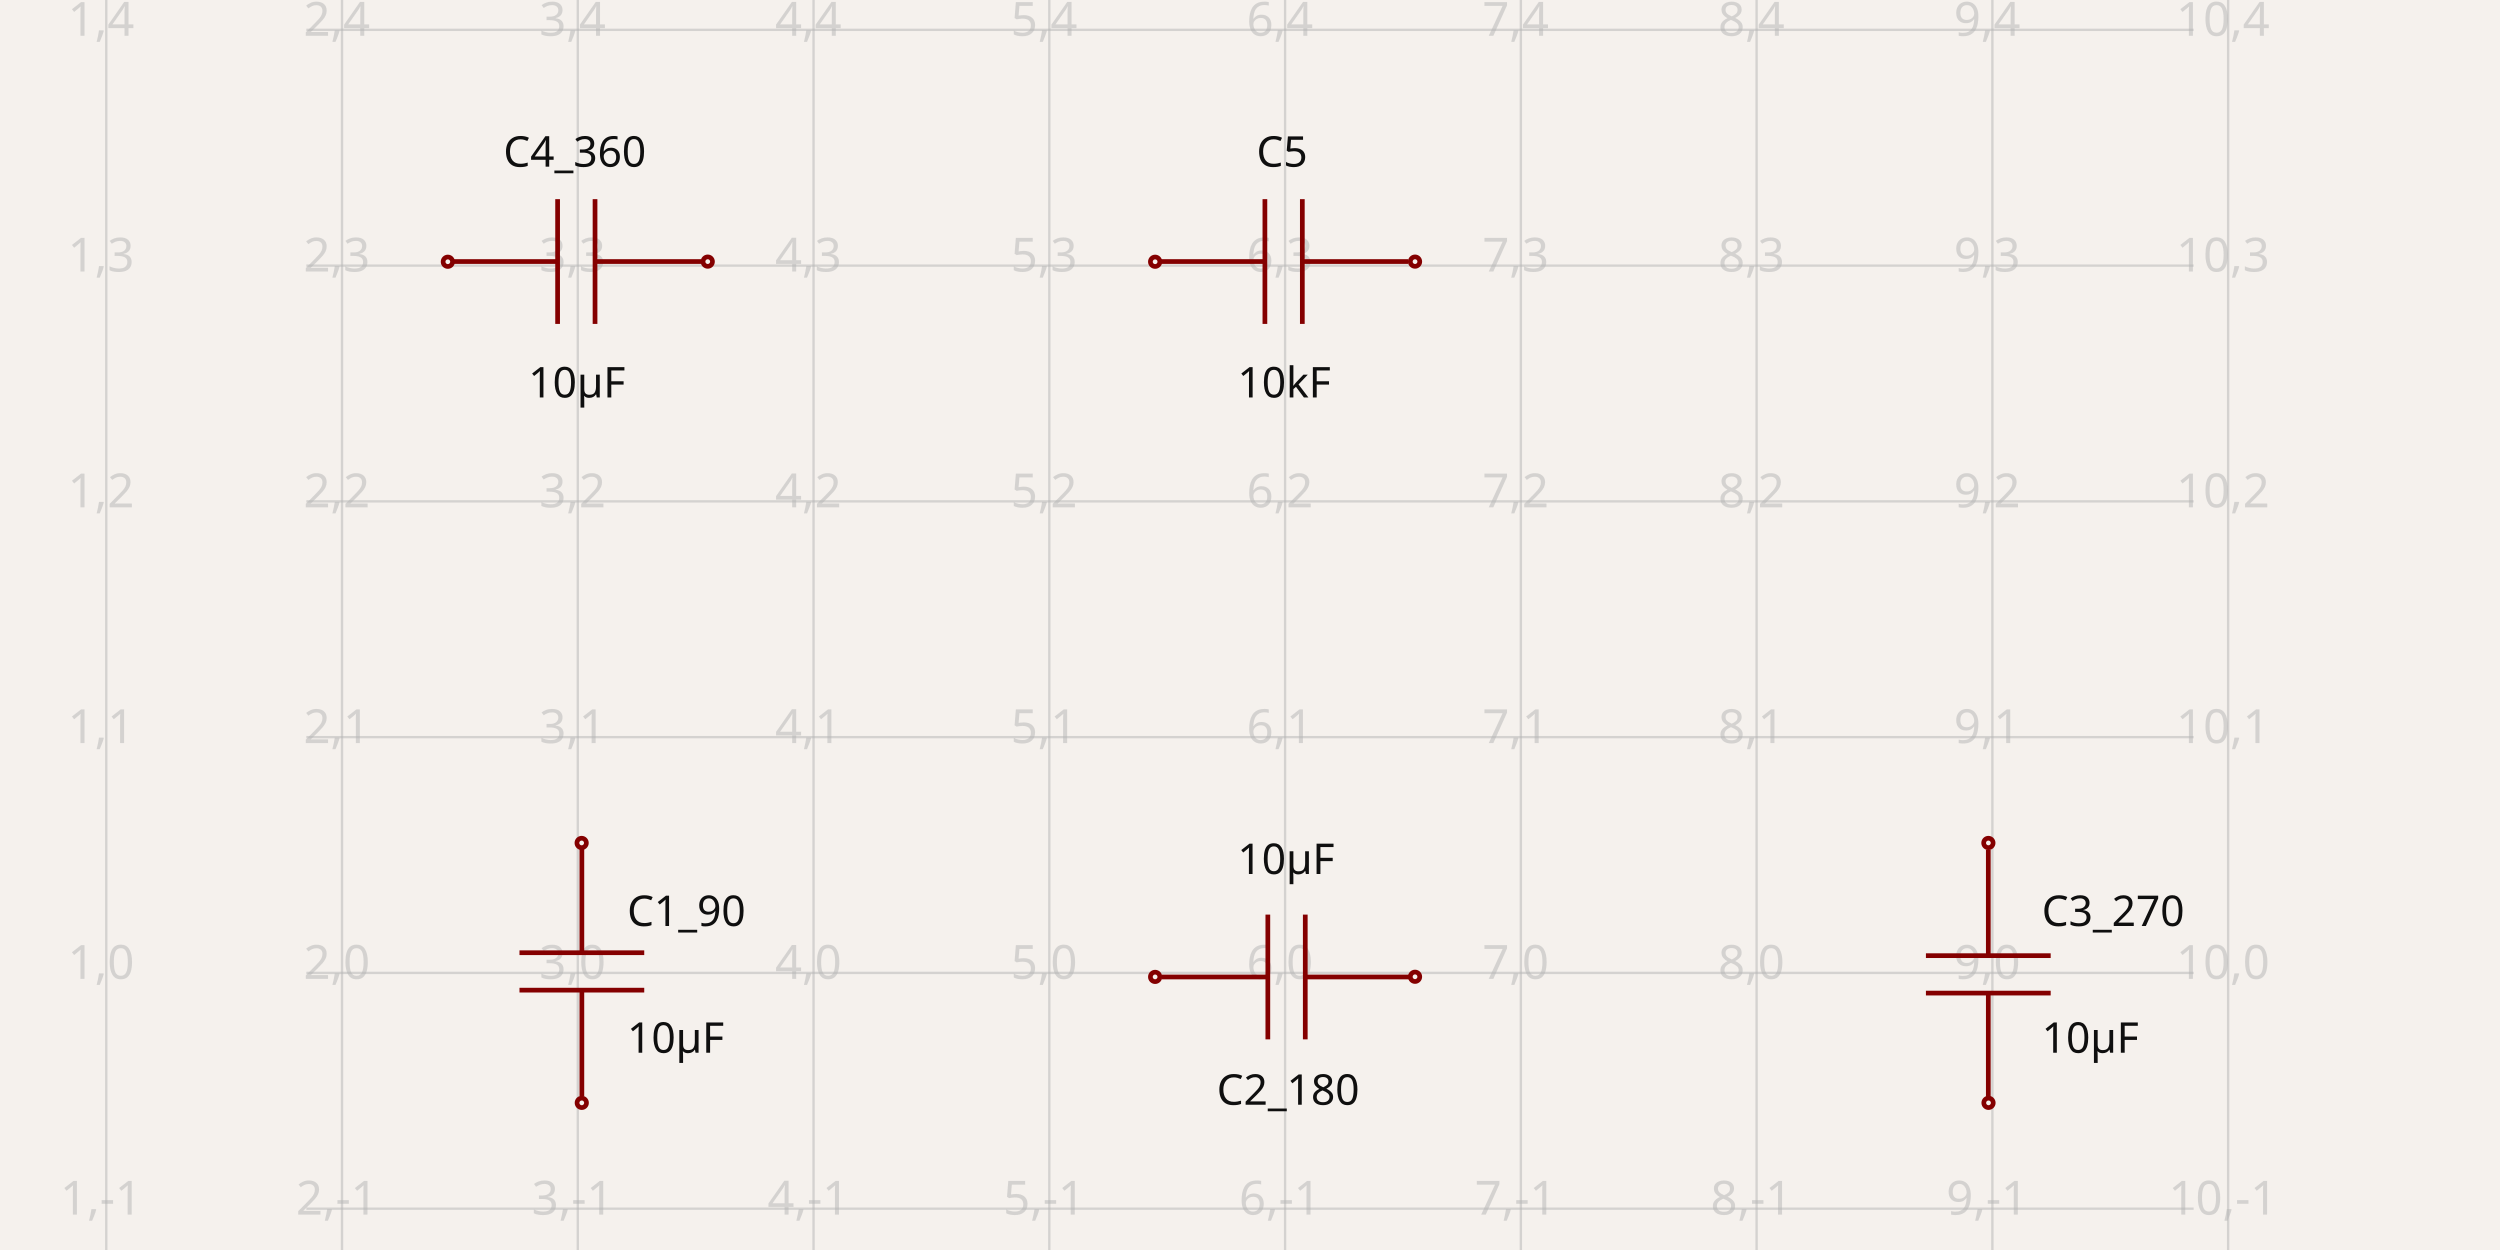
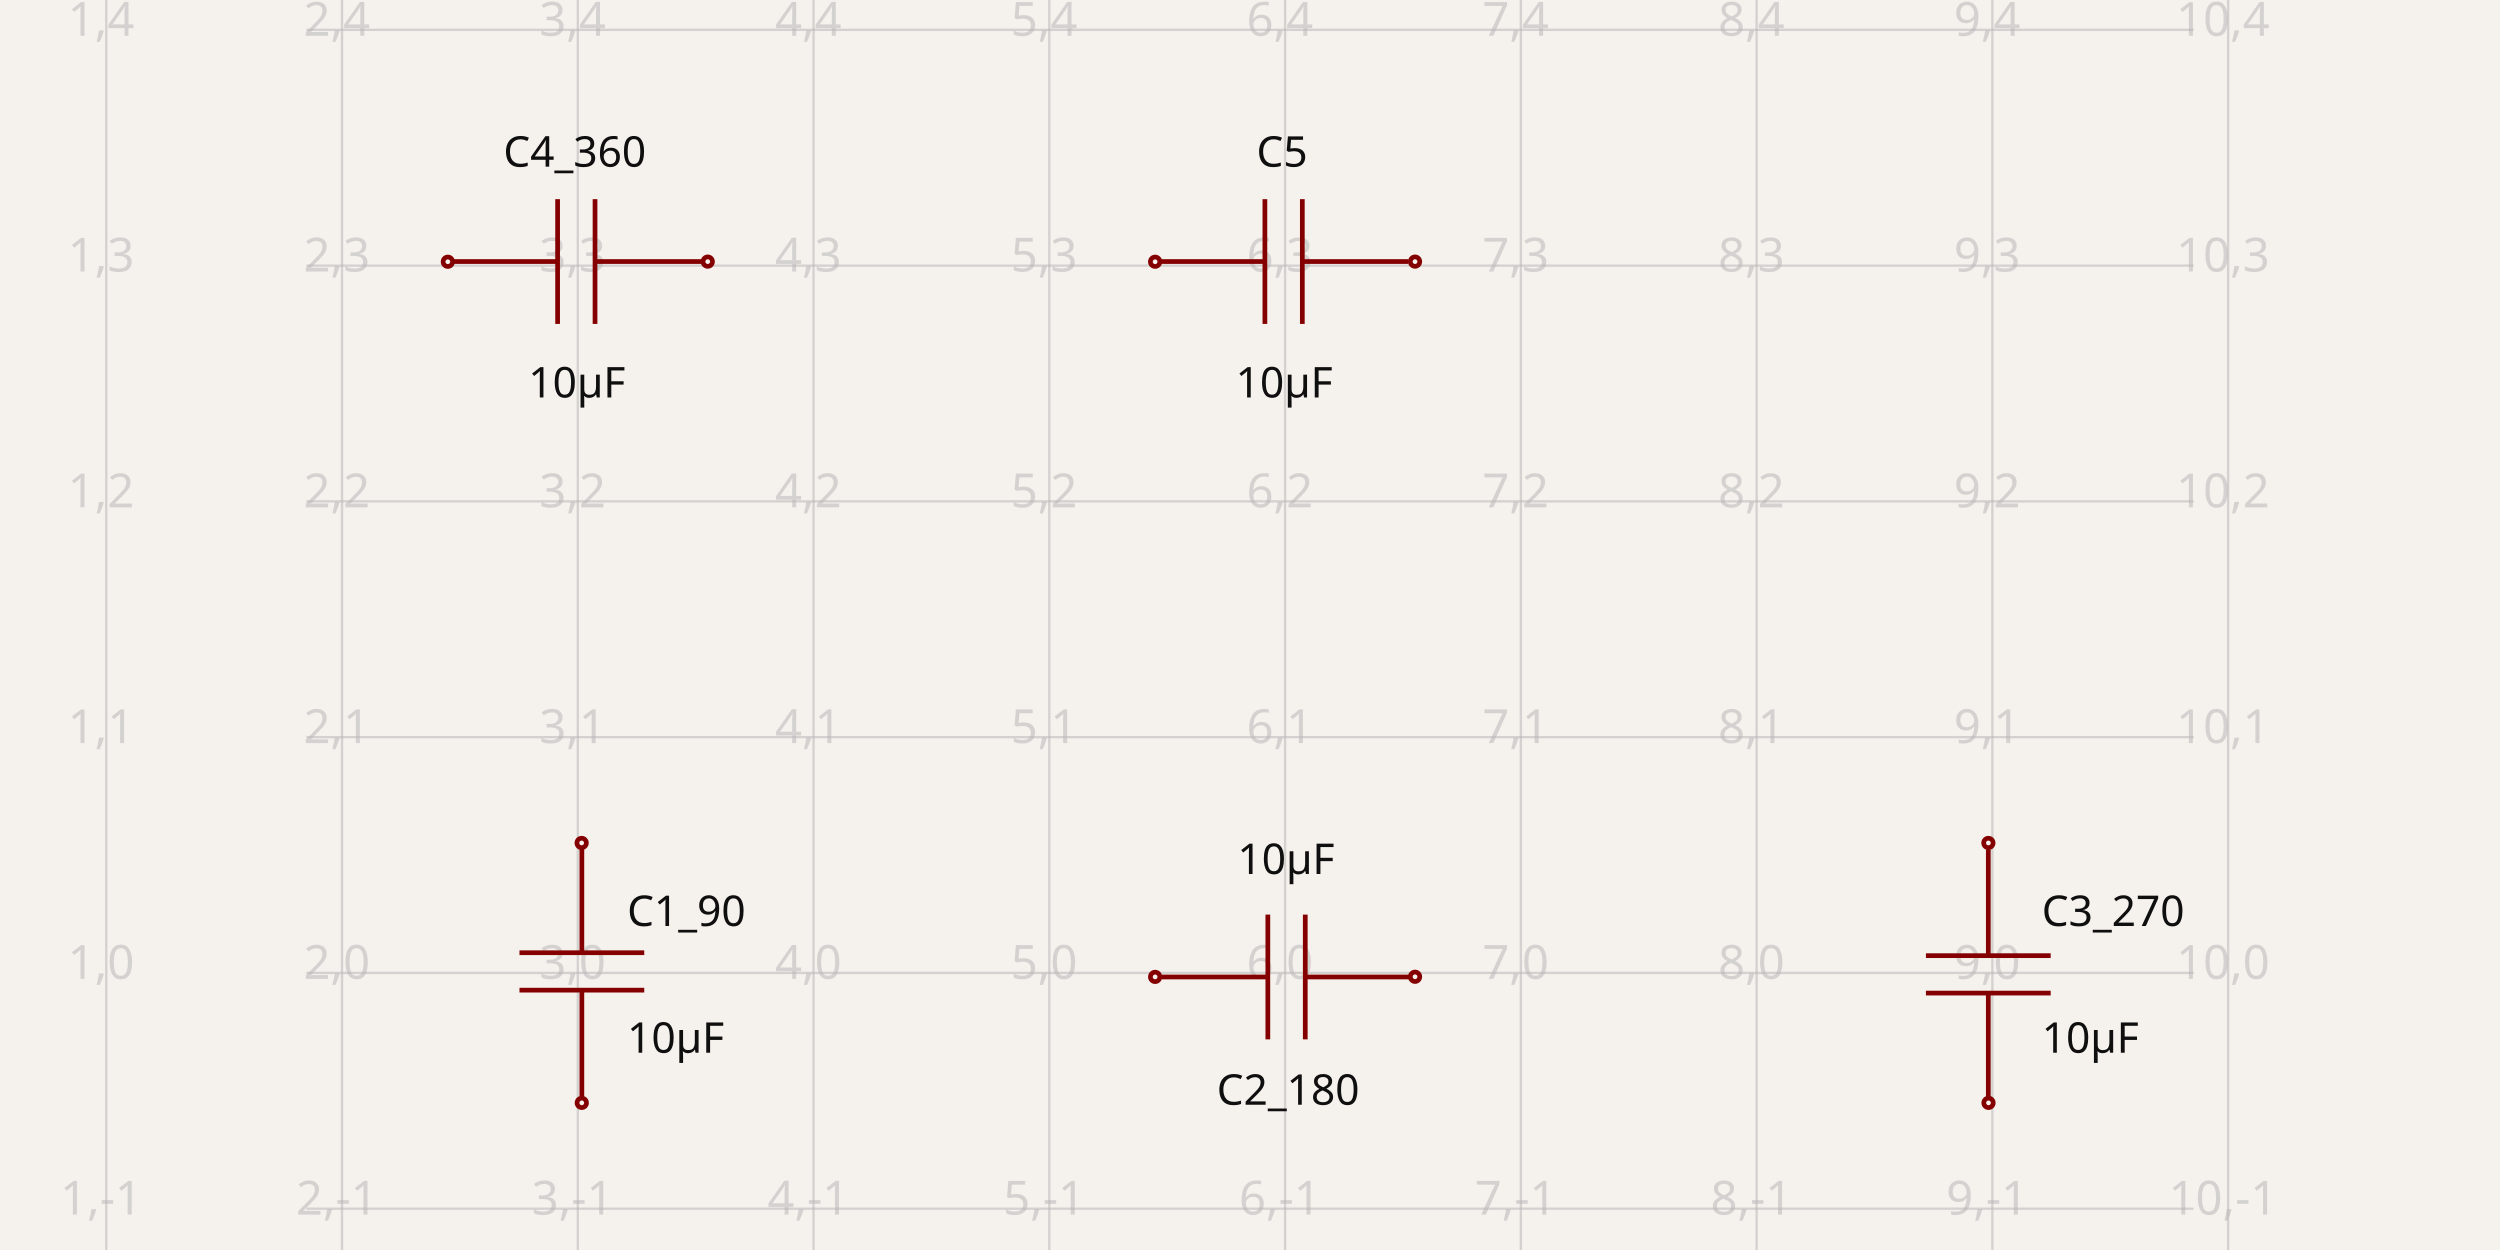
<svg xmlns="http://www.w3.org/2000/svg" width="1200" height="600" style="background-color: rgb(245, 241, 237)" data-real-to-screen-transform="matrix(113.1673920606,0,0,-113.1673920606,-62.1650087035,466.9941760186)">
  <style>
              .boundary { fill: rgb(245, 241, 237); }
              .schematic-boundary { fill: none; stroke: #fff; }
              .component { fill: none; stroke: rgb(132, 0, 0); }
              .chip { fill: rgb(255, 255, 194); stroke: rgb(132, 0, 0); }
              .component-pin { fill: none; stroke: rgb(132, 0, 0); }
              .trace:hover {
                filter: invert(1);
              }
              .trace:hover .trace-crossing-outline {
                opacity: 0;
              }
              .text { font-family: sans-serif; fill: rgb(0, 150, 0); }
              .pin-number { fill: rgb(169, 0, 0); }
              .port-label { fill: rgb(0, 100, 100); }
              .component-name { fill: rgb(0, 100, 100); }
            </style>
  <rect class="boundary" x="0" y="0" width="1200" height="600" />
  <g class="grid">
    <line x1="51.002" y1="600" x2="51.002" y2="-1.256239556823857e-10" stroke="rgb(181, 181, 181)" stroke-width="1.132" stroke-opacity="0.5" />
    <line x1="164.17" y1="600" x2="164.17" y2="-1.256239556823857e-10" stroke="rgb(181, 181, 181)" stroke-width="1.132" stroke-opacity="0.5" />
    <line x1="277.337" y1="600" x2="277.337" y2="-1.256239556823857e-10" stroke="rgb(181, 181, 181)" stroke-width="1.132" stroke-opacity="0.5" />
    <line x1="390.505" y1="600" x2="390.505" y2="-1.256239556823857e-10" stroke="rgb(181, 181, 181)" stroke-width="1.132" stroke-opacity="0.5" />
    <line x1="503.672" y1="600" x2="503.672" y2="-1.256239556823857e-10" stroke="rgb(181, 181, 181)" stroke-width="1.132" stroke-opacity="0.5" />
    <line x1="616.839" y1="600" x2="616.839" y2="-1.256239556823857e-10" stroke="rgb(181, 181, 181)" stroke-width="1.132" stroke-opacity="0.5" />
    <line x1="730.007" y1="600" x2="730.007" y2="-1.256239556823857e-10" stroke="rgb(181, 181, 181)" stroke-width="1.132" stroke-opacity="0.5" />
    <line x1="843.174" y1="600" x2="843.174" y2="-1.256239556823857e-10" stroke="rgb(181, 181, 181)" stroke-width="1.132" stroke-opacity="0.5" />
    <line x1="956.342" y1="600" x2="956.342" y2="-1.256239556823857e-10" stroke="rgb(181, 181, 181)" stroke-width="1.132" stroke-opacity="0.5" />
    <line x1="1069.509" y1="600" x2="1069.509" y2="-1.256239556823857e-10" stroke="rgb(181, 181, 181)" stroke-width="1.132" stroke-opacity="0.5" />
    <line x1="147.058" y1="693.329" x2="1052.942" y2="693.329" stroke="rgb(181, 181, 181)" stroke-width="1.132" stroke-opacity="0.5" />
    <line x1="147.058" y1="580.162" x2="1052.942" y2="580.162" stroke="rgb(181, 181, 181)" stroke-width="1.132" stroke-opacity="0.5" />
    <line x1="147.058" y1="466.994" x2="1052.942" y2="466.994" stroke="rgb(181, 181, 181)" stroke-width="1.132" stroke-opacity="0.5" />
    <line x1="147.058" y1="353.827" x2="1052.942" y2="353.827" stroke="rgb(181, 181, 181)" stroke-width="1.132" stroke-opacity="0.5" />
    <line x1="147.058" y1="240.659" x2="1052.942" y2="240.659" stroke="rgb(181, 181, 181)" stroke-width="1.132" stroke-opacity="0.5" />
    <line x1="147.058" y1="127.492" x2="1052.942" y2="127.492" stroke="rgb(181, 181, 181)" stroke-width="1.132" stroke-opacity="0.5" />
    <line x1="147.058" y1="14.325" x2="1052.942" y2="14.325" stroke="rgb(181, 181, 181)" stroke-width="1.132" stroke-opacity="0.5" />
    <line x1="147.058" y1="-98.843" x2="1052.942" y2="-98.843" stroke="rgb(181, 181, 181)" stroke-width="1.132" stroke-opacity="0.5" />
    <text x="48.502" y="688.329" fill="rgb(181, 181, 181)" font-size="22.633" fill-opacity="0.5" text-anchor="middle" dominant-baseline="middle" font-family="sans-serif">1,-2</text>
    <text x="48.502" y="575.162" fill="rgb(181, 181, 181)" font-size="22.633" fill-opacity="0.5" text-anchor="middle" dominant-baseline="middle" font-family="sans-serif">1,-1</text>
    <text x="48.502" y="461.994" fill="rgb(181, 181, 181)" font-size="22.633" fill-opacity="0.5" text-anchor="middle" dominant-baseline="middle" font-family="sans-serif">1,0</text>
    <text x="48.502" y="348.827" fill="rgb(181, 181, 181)" font-size="22.633" fill-opacity="0.5" text-anchor="middle" dominant-baseline="middle" font-family="sans-serif">1,1</text>
    <text x="48.502" y="235.659" fill="rgb(181, 181, 181)" font-size="22.633" fill-opacity="0.5" text-anchor="middle" dominant-baseline="middle" font-family="sans-serif">1,2</text>
    <text x="48.502" y="122.492" fill="rgb(181, 181, 181)" font-size="22.633" fill-opacity="0.5" text-anchor="middle" dominant-baseline="middle" font-family="sans-serif">1,3</text>
    <text x="48.502" y="9.325" fill="rgb(181, 181, 181)" font-size="22.633" fill-opacity="0.5" text-anchor="middle" dominant-baseline="middle" font-family="sans-serif">1,4</text>
    <text x="48.502" y="-103.843" fill="rgb(181, 181, 181)" font-size="22.633" fill-opacity="0.5" text-anchor="middle" dominant-baseline="middle" font-family="sans-serif">1,5</text>
    <text x="161.67" y="688.329" fill="rgb(181, 181, 181)" font-size="22.633" fill-opacity="0.5" text-anchor="middle" dominant-baseline="middle" font-family="sans-serif">2,-2</text>
    <text x="161.67" y="575.162" fill="rgb(181, 181, 181)" font-size="22.633" fill-opacity="0.5" text-anchor="middle" dominant-baseline="middle" font-family="sans-serif">2,-1</text>
    <text x="161.67" y="461.994" fill="rgb(181, 181, 181)" font-size="22.633" fill-opacity="0.5" text-anchor="middle" dominant-baseline="middle" font-family="sans-serif">2,0</text>
    <text x="161.67" y="348.827" fill="rgb(181, 181, 181)" font-size="22.633" fill-opacity="0.5" text-anchor="middle" dominant-baseline="middle" font-family="sans-serif">2,1</text>
    <text x="161.67" y="235.659" fill="rgb(181, 181, 181)" font-size="22.633" fill-opacity="0.5" text-anchor="middle" dominant-baseline="middle" font-family="sans-serif">2,2</text>
    <text x="161.67" y="122.492" fill="rgb(181, 181, 181)" font-size="22.633" fill-opacity="0.5" text-anchor="middle" dominant-baseline="middle" font-family="sans-serif">2,3</text>
    <text x="161.67" y="9.325" fill="rgb(181, 181, 181)" font-size="22.633" fill-opacity="0.5" text-anchor="middle" dominant-baseline="middle" font-family="sans-serif">2,4</text>
    <text x="161.67" y="-103.843" fill="rgb(181, 181, 181)" font-size="22.633" fill-opacity="0.5" text-anchor="middle" dominant-baseline="middle" font-family="sans-serif">2,5</text>
    <text x="274.837" y="688.329" fill="rgb(181, 181, 181)" font-size="22.633" fill-opacity="0.5" text-anchor="middle" dominant-baseline="middle" font-family="sans-serif">3,-2</text>
    <text x="274.837" y="575.162" fill="rgb(181, 181, 181)" font-size="22.633" fill-opacity="0.5" text-anchor="middle" dominant-baseline="middle" font-family="sans-serif">3,-1</text>
    <text x="274.837" y="461.994" fill="rgb(181, 181, 181)" font-size="22.633" fill-opacity="0.5" text-anchor="middle" dominant-baseline="middle" font-family="sans-serif">3,0</text>
    <text x="274.837" y="348.827" fill="rgb(181, 181, 181)" font-size="22.633" fill-opacity="0.5" text-anchor="middle" dominant-baseline="middle" font-family="sans-serif">3,1</text>
    <text x="274.837" y="235.659" fill="rgb(181, 181, 181)" font-size="22.633" fill-opacity="0.5" text-anchor="middle" dominant-baseline="middle" font-family="sans-serif">3,2</text>
    <text x="274.837" y="122.492" fill="rgb(181, 181, 181)" font-size="22.633" fill-opacity="0.5" text-anchor="middle" dominant-baseline="middle" font-family="sans-serif">3,3</text>
    <text x="274.837" y="9.325" fill="rgb(181, 181, 181)" font-size="22.633" fill-opacity="0.5" text-anchor="middle" dominant-baseline="middle" font-family="sans-serif">3,4</text>
    <text x="274.837" y="-103.843" fill="rgb(181, 181, 181)" font-size="22.633" fill-opacity="0.5" text-anchor="middle" dominant-baseline="middle" font-family="sans-serif">3,5</text>
    <text x="388.005" y="688.329" fill="rgb(181, 181, 181)" font-size="22.633" fill-opacity="0.5" text-anchor="middle" dominant-baseline="middle" font-family="sans-serif">4,-2</text>
    <text x="388.005" y="575.162" fill="rgb(181, 181, 181)" font-size="22.633" fill-opacity="0.5" text-anchor="middle" dominant-baseline="middle" font-family="sans-serif">4,-1</text>
    <text x="388.005" y="461.994" fill="rgb(181, 181, 181)" font-size="22.633" fill-opacity="0.5" text-anchor="middle" dominant-baseline="middle" font-family="sans-serif">4,0</text>
    <text x="388.005" y="348.827" fill="rgb(181, 181, 181)" font-size="22.633" fill-opacity="0.5" text-anchor="middle" dominant-baseline="middle" font-family="sans-serif">4,1</text>
    <text x="388.005" y="235.659" fill="rgb(181, 181, 181)" font-size="22.633" fill-opacity="0.5" text-anchor="middle" dominant-baseline="middle" font-family="sans-serif">4,2</text>
    <text x="388.005" y="122.492" fill="rgb(181, 181, 181)" font-size="22.633" fill-opacity="0.5" text-anchor="middle" dominant-baseline="middle" font-family="sans-serif">4,3</text>
    <text x="388.005" y="9.325" fill="rgb(181, 181, 181)" font-size="22.633" fill-opacity="0.5" text-anchor="middle" dominant-baseline="middle" font-family="sans-serif">4,4</text>
    <text x="388.005" y="-103.843" fill="rgb(181, 181, 181)" font-size="22.633" fill-opacity="0.5" text-anchor="middle" dominant-baseline="middle" font-family="sans-serif">4,5</text>
    <text x="501.172" y="688.329" fill="rgb(181, 181, 181)" font-size="22.633" fill-opacity="0.5" text-anchor="middle" dominant-baseline="middle" font-family="sans-serif">5,-2</text>
    <text x="501.172" y="575.162" fill="rgb(181, 181, 181)" font-size="22.633" fill-opacity="0.5" text-anchor="middle" dominant-baseline="middle" font-family="sans-serif">5,-1</text>
    <text x="501.172" y="461.994" fill="rgb(181, 181, 181)" font-size="22.633" fill-opacity="0.5" text-anchor="middle" dominant-baseline="middle" font-family="sans-serif">5,0</text>
    <text x="501.172" y="348.827" fill="rgb(181, 181, 181)" font-size="22.633" fill-opacity="0.5" text-anchor="middle" dominant-baseline="middle" font-family="sans-serif">5,1</text>
    <text x="501.172" y="235.659" fill="rgb(181, 181, 181)" font-size="22.633" fill-opacity="0.5" text-anchor="middle" dominant-baseline="middle" font-family="sans-serif">5,2</text>
    <text x="501.172" y="122.492" fill="rgb(181, 181, 181)" font-size="22.633" fill-opacity="0.5" text-anchor="middle" dominant-baseline="middle" font-family="sans-serif">5,3</text>
    <text x="501.172" y="9.325" fill="rgb(181, 181, 181)" font-size="22.633" fill-opacity="0.5" text-anchor="middle" dominant-baseline="middle" font-family="sans-serif">5,4</text>
    <text x="501.172" y="-103.843" fill="rgb(181, 181, 181)" font-size="22.633" fill-opacity="0.5" text-anchor="middle" dominant-baseline="middle" font-family="sans-serif">5,5</text>
    <text x="614.339" y="688.329" fill="rgb(181, 181, 181)" font-size="22.633" fill-opacity="0.5" text-anchor="middle" dominant-baseline="middle" font-family="sans-serif">6,-2</text>
    <text x="614.339" y="575.162" fill="rgb(181, 181, 181)" font-size="22.633" fill-opacity="0.5" text-anchor="middle" dominant-baseline="middle" font-family="sans-serif">6,-1</text>
    <text x="614.339" y="461.994" fill="rgb(181, 181, 181)" font-size="22.633" fill-opacity="0.5" text-anchor="middle" dominant-baseline="middle" font-family="sans-serif">6,0</text>
    <text x="614.339" y="348.827" fill="rgb(181, 181, 181)" font-size="22.633" fill-opacity="0.5" text-anchor="middle" dominant-baseline="middle" font-family="sans-serif">6,1</text>
    <text x="614.339" y="235.659" fill="rgb(181, 181, 181)" font-size="22.633" fill-opacity="0.5" text-anchor="middle" dominant-baseline="middle" font-family="sans-serif">6,2</text>
    <text x="614.339" y="122.492" fill="rgb(181, 181, 181)" font-size="22.633" fill-opacity="0.5" text-anchor="middle" dominant-baseline="middle" font-family="sans-serif">6,3</text>
    <text x="614.339" y="9.325" fill="rgb(181, 181, 181)" font-size="22.633" fill-opacity="0.5" text-anchor="middle" dominant-baseline="middle" font-family="sans-serif">6,4</text>
    <text x="614.339" y="-103.843" fill="rgb(181, 181, 181)" font-size="22.633" fill-opacity="0.5" text-anchor="middle" dominant-baseline="middle" font-family="sans-serif">6,5</text>
    <text x="727.507" y="688.329" fill="rgb(181, 181, 181)" font-size="22.633" fill-opacity="0.5" text-anchor="middle" dominant-baseline="middle" font-family="sans-serif">7,-2</text>
    <text x="727.507" y="575.162" fill="rgb(181, 181, 181)" font-size="22.633" fill-opacity="0.5" text-anchor="middle" dominant-baseline="middle" font-family="sans-serif">7,-1</text>
    <text x="727.507" y="461.994" fill="rgb(181, 181, 181)" font-size="22.633" fill-opacity="0.5" text-anchor="middle" dominant-baseline="middle" font-family="sans-serif">7,0</text>
    <text x="727.507" y="348.827" fill="rgb(181, 181, 181)" font-size="22.633" fill-opacity="0.5" text-anchor="middle" dominant-baseline="middle" font-family="sans-serif">7,1</text>
    <text x="727.507" y="235.659" fill="rgb(181, 181, 181)" font-size="22.633" fill-opacity="0.5" text-anchor="middle" dominant-baseline="middle" font-family="sans-serif">7,2</text>
    <text x="727.507" y="122.492" fill="rgb(181, 181, 181)" font-size="22.633" fill-opacity="0.5" text-anchor="middle" dominant-baseline="middle" font-family="sans-serif">7,3</text>
    <text x="727.507" y="9.325" fill="rgb(181, 181, 181)" font-size="22.633" fill-opacity="0.5" text-anchor="middle" dominant-baseline="middle" font-family="sans-serif">7,4</text>
    <text x="727.507" y="-103.843" fill="rgb(181, 181, 181)" font-size="22.633" fill-opacity="0.5" text-anchor="middle" dominant-baseline="middle" font-family="sans-serif">7,5</text>
    <text x="840.674" y="688.329" fill="rgb(181, 181, 181)" font-size="22.633" fill-opacity="0.5" text-anchor="middle" dominant-baseline="middle" font-family="sans-serif">8,-2</text>
    <text x="840.674" y="575.162" fill="rgb(181, 181, 181)" font-size="22.633" fill-opacity="0.5" text-anchor="middle" dominant-baseline="middle" font-family="sans-serif">8,-1</text>
    <text x="840.674" y="461.994" fill="rgb(181, 181, 181)" font-size="22.633" fill-opacity="0.5" text-anchor="middle" dominant-baseline="middle" font-family="sans-serif">8,0</text>
    <text x="840.674" y="348.827" fill="rgb(181, 181, 181)" font-size="22.633" fill-opacity="0.5" text-anchor="middle" dominant-baseline="middle" font-family="sans-serif">8,1</text>
    <text x="840.674" y="235.659" fill="rgb(181, 181, 181)" font-size="22.633" fill-opacity="0.5" text-anchor="middle" dominant-baseline="middle" font-family="sans-serif">8,2</text>
    <text x="840.674" y="122.492" fill="rgb(181, 181, 181)" font-size="22.633" fill-opacity="0.5" text-anchor="middle" dominant-baseline="middle" font-family="sans-serif">8,3</text>
    <text x="840.674" y="9.325" fill="rgb(181, 181, 181)" font-size="22.633" fill-opacity="0.5" text-anchor="middle" dominant-baseline="middle" font-family="sans-serif">8,4</text>
    <text x="840.674" y="-103.843" fill="rgb(181, 181, 181)" font-size="22.633" fill-opacity="0.5" text-anchor="middle" dominant-baseline="middle" font-family="sans-serif">8,5</text>
    <text x="953.842" y="688.329" fill="rgb(181, 181, 181)" font-size="22.633" fill-opacity="0.5" text-anchor="middle" dominant-baseline="middle" font-family="sans-serif">9,-2</text>
    <text x="953.842" y="575.162" fill="rgb(181, 181, 181)" font-size="22.633" fill-opacity="0.5" text-anchor="middle" dominant-baseline="middle" font-family="sans-serif">9,-1</text>
    <text x="953.842" y="461.994" fill="rgb(181, 181, 181)" font-size="22.633" fill-opacity="0.5" text-anchor="middle" dominant-baseline="middle" font-family="sans-serif">9,0</text>
    <text x="953.842" y="348.827" fill="rgb(181, 181, 181)" font-size="22.633" fill-opacity="0.5" text-anchor="middle" dominant-baseline="middle" font-family="sans-serif">9,1</text>
    <text x="953.842" y="235.659" fill="rgb(181, 181, 181)" font-size="22.633" fill-opacity="0.5" text-anchor="middle" dominant-baseline="middle" font-family="sans-serif">9,2</text>
    <text x="953.842" y="122.492" fill="rgb(181, 181, 181)" font-size="22.633" fill-opacity="0.5" text-anchor="middle" dominant-baseline="middle" font-family="sans-serif">9,3</text>
    <text x="953.842" y="9.325" fill="rgb(181, 181, 181)" font-size="22.633" fill-opacity="0.5" text-anchor="middle" dominant-baseline="middle" font-family="sans-serif">9,4</text>
    <text x="953.842" y="-103.843" fill="rgb(181, 181, 181)" font-size="22.633" fill-opacity="0.5" text-anchor="middle" dominant-baseline="middle" font-family="sans-serif">9,5</text>
    <text x="1067.009" y="688.329" fill="rgb(181, 181, 181)" font-size="22.633" fill-opacity="0.5" text-anchor="middle" dominant-baseline="middle" font-family="sans-serif">10,-2</text>
    <text x="1067.009" y="575.162" fill="rgb(181, 181, 181)" font-size="22.633" fill-opacity="0.5" text-anchor="middle" dominant-baseline="middle" font-family="sans-serif">10,-1</text>
    <text x="1067.009" y="461.994" fill="rgb(181, 181, 181)" font-size="22.633" fill-opacity="0.5" text-anchor="middle" dominant-baseline="middle" font-family="sans-serif">10,0</text>
    <text x="1067.009" y="348.827" fill="rgb(181, 181, 181)" font-size="22.633" fill-opacity="0.5" text-anchor="middle" dominant-baseline="middle" font-family="sans-serif">10,1</text>
    <text x="1067.009" y="235.659" fill="rgb(181, 181, 181)" font-size="22.633" fill-opacity="0.5" text-anchor="middle" dominant-baseline="middle" font-family="sans-serif">10,2</text>
    <text x="1067.009" y="122.492" fill="rgb(181, 181, 181)" font-size="22.633" fill-opacity="0.5" text-anchor="middle" dominant-baseline="middle" font-family="sans-serif">10,3</text>
    <text x="1067.009" y="9.325" fill="rgb(181, 181, 181)" font-size="22.633" fill-opacity="0.5" text-anchor="middle" dominant-baseline="middle" font-family="sans-serif">10,4</text>
    <text x="1067.009" y="-103.843" fill="rgb(181, 181, 181)" font-size="22.633" fill-opacity="0.5" text-anchor="middle" dominant-baseline="middle" font-family="sans-serif">10,5</text>
  </g>
  <g data-circuit-json-type="schematic_component" data-schematic-component-id="schematic_component_0">
    <rect class="component-overlay" x="249.351" y="406.405" width="59.884" height="119.769" fill="transparent" />
    <path d="M 279.293 526.174 L 279.293 475.272" stroke="rgb(132, 0, 0)" fill="none" stroke-width="2.263px" />
    <path d="M 279.293 457.307 L 279.293 406.405" stroke="rgb(132, 0, 0)" fill="none" stroke-width="2.263px" />
    <path d="M 309.235 475.272 L 249.351 475.272" stroke="rgb(132, 0, 0)" fill="none" stroke-width="2.263px" />
    <path d="M 309.235 457.307 L 249.351 457.307" stroke="rgb(132, 0, 0)" fill="none" stroke-width="2.263px" />
    <text x="301.041" y="444.467" fill="rgb(15, 15, 15)" font-family="sans-serif" text-anchor="start" dominant-baseline="auto" font-size="20.37px">C1_90</text>
    <text x="301.041" y="489.522" fill="rgb(15, 15, 15)" font-family="sans-serif" text-anchor="start" dominant-baseline="hanging" font-size="20.37px">10µF</text>
    <circle cx="279.191" cy="404.615" r="2.263px" stroke-width="2.263px" fill="none" stroke="rgb(132, 0, 0)" />
    <circle cx="279.253" cy="529.373" r="2.263px" stroke-width="2.263px" fill="none" stroke="rgb(132, 0, 0)" />
  </g>
  <g data-circuit-json-type="schematic_component" data-schematic-component-id="schematic_component_1">
    <rect class="component-overlay" x="557.66" y="439.008" width="119.769" height="59.884" fill="transparent" />
    <path d="M 557.66 468.95 L 608.562 468.95" stroke="rgb(132, 0, 0)" fill="none" stroke-width="2.263px" />
    <path d="M 626.527 468.95 L 677.429 468.95" stroke="rgb(132, 0, 0)" fill="none" stroke-width="2.263px" />
    <path d="M 608.562 498.892 L 608.562 439.008" stroke="rgb(132, 0, 0)" fill="none" stroke-width="2.263px" />
    <path d="M 626.527 498.892 L 626.527 439.008" stroke="rgb(132, 0, 0)" fill="none" stroke-width="2.263px" />
    <text x="618.295" y="514.473" fill="rgb(15, 15, 15)" font-family="sans-serif" text-anchor="middle" dominant-baseline="hanging" font-size="20.37px">C2_180</text>
    <text x="617.275" y="419.516" fill="rgb(15, 15, 15)" font-family="sans-serif" text-anchor="middle" dominant-baseline="auto" font-size="20.37px">10µF</text>
    <circle cx="679.218" cy="468.848" r="2.263px" stroke-width="2.263px" fill="none" stroke="rgb(132, 0, 0)" />
    <circle cx="554.46" cy="468.91" r="2.263px" stroke-width="2.263px" fill="none" stroke="rgb(132, 0, 0)" />
  </g>
  <g data-circuit-json-type="schematic_component" data-schematic-component-id="schematic_component_2">
    <rect class="component-overlay" x="924.443" y="407.815" width="59.884" height="119.769" fill="transparent" />
    <path d="M 954.386 407.815 L 954.386 458.716" stroke="rgb(132, 0, 0)" fill="none" stroke-width="2.263px" />
    <path d="M 954.386 476.682 L 954.386 527.583" stroke="rgb(132, 0, 0)" fill="none" stroke-width="2.263px" />
    <path d="M 924.443 458.716 L 984.328 458.716" stroke="rgb(132, 0, 0)" fill="none" stroke-width="2.263px" />
    <path d="M 924.443 476.682 L 984.328 476.682" stroke="rgb(132, 0, 0)" fill="none" stroke-width="2.263px" />
    <text x="980.045" y="444.467" fill="rgb(15, 15, 15)" font-family="sans-serif" text-anchor="start" dominant-baseline="auto" font-size="20.37px">C3_270</text>
    <text x="980.045" y="489.522" fill="rgb(15, 15, 15)" font-family="sans-serif" text-anchor="start" dominant-baseline="hanging" font-size="20.37px">10µF</text>
    <circle cx="954.488" cy="529.373" r="2.263px" stroke-width="2.263px" fill="none" stroke="rgb(132, 0, 0)" />
    <circle cx="954.426" cy="404.615" r="2.263px" stroke-width="2.263px" fill="none" stroke="rgb(132, 0, 0)" />
  </g>
  <g data-circuit-json-type="schematic_component" data-schematic-component-id="schematic_component_3">
    <rect class="component-overlay" x="216.748" y="95.594" width="119.769" height="59.884" fill="transparent" />
    <path d="M 336.517 125.536 L 285.615 125.536" stroke="rgb(132, 0, 0)" fill="none" stroke-width="2.263px" />
    <path d="M 267.65 125.536 L 216.748 125.536" stroke="rgb(132, 0, 0)" fill="none" stroke-width="2.263px" />
    <path d="M 285.615 95.594 L 285.615 155.478" stroke="rgb(132, 0, 0)" fill="none" stroke-width="2.263px" />
    <path d="M 267.65 95.594 L 267.65 155.478" stroke="rgb(132, 0, 0)" fill="none" stroke-width="2.263px" />
    <text x="275.881" y="80.014" fill="rgb(15, 15, 15)" font-family="sans-serif" text-anchor="middle" dominant-baseline="auto" font-size="20.37px">C4_360</text>
    <text x="276.901" y="174.97" fill="rgb(15, 15, 15)" font-family="sans-serif" text-anchor="middle" dominant-baseline="hanging" font-size="20.37px">10µF</text>
    <circle cx="214.958" cy="125.638" r="2.263px" stroke-width="2.263px" fill="none" stroke="rgb(132, 0, 0)" />
    <circle cx="339.716" cy="125.576" r="2.263px" stroke-width="2.263px" fill="none" stroke="rgb(132, 0, 0)" />
  </g>
  <g data-circuit-json-type="schematic_component" data-schematic-component-id="schematic_component_4">
    <rect class="component-overlay" x="556.25" y="95.594" width="119.769" height="59.884" fill="transparent" />
    <path d="M 676.019 125.536 L 625.117 125.536" stroke="rgb(132, 0, 0)" fill="none" stroke-width="2.263px" />
    <path d="M 607.152 125.536 L 556.25 125.536" stroke="rgb(132, 0, 0)" fill="none" stroke-width="2.263px" />
    <path d="M 625.117 95.594 L 625.117 155.478" stroke="rgb(132, 0, 0)" fill="none" stroke-width="2.263px" />
    <path d="M 607.152 95.594 L 607.152 155.478" stroke="rgb(132, 0, 0)" fill="none" stroke-width="2.263px" />
    <text x="615.384" y="80.014" fill="rgb(15, 15, 15)" font-family="sans-serif" text-anchor="middle" dominant-baseline="auto" font-size="20.37px">C5</text>
-     <text x="616.404" y="174.97" fill="rgb(15, 15, 15)" font-family="sans-serif" text-anchor="middle" dominant-baseline="hanging" font-size="20.37px">10kF</text>
+     <text x="616.404" y="174.97" fill="rgb(15, 15, 15)" font-family="sans-serif" text-anchor="middle" dominant-baseline="hanging" font-size="20.37px">10µF</text>
    <circle cx="554.46" cy="125.638" r="2.263px" stroke-width="2.263px" fill="none" stroke="rgb(132, 0, 0)" />
    <circle cx="679.218" cy="125.576" r="2.263px" stroke-width="2.263px" fill="none" stroke="rgb(132, 0, 0)" />
  </g>
</svg>
